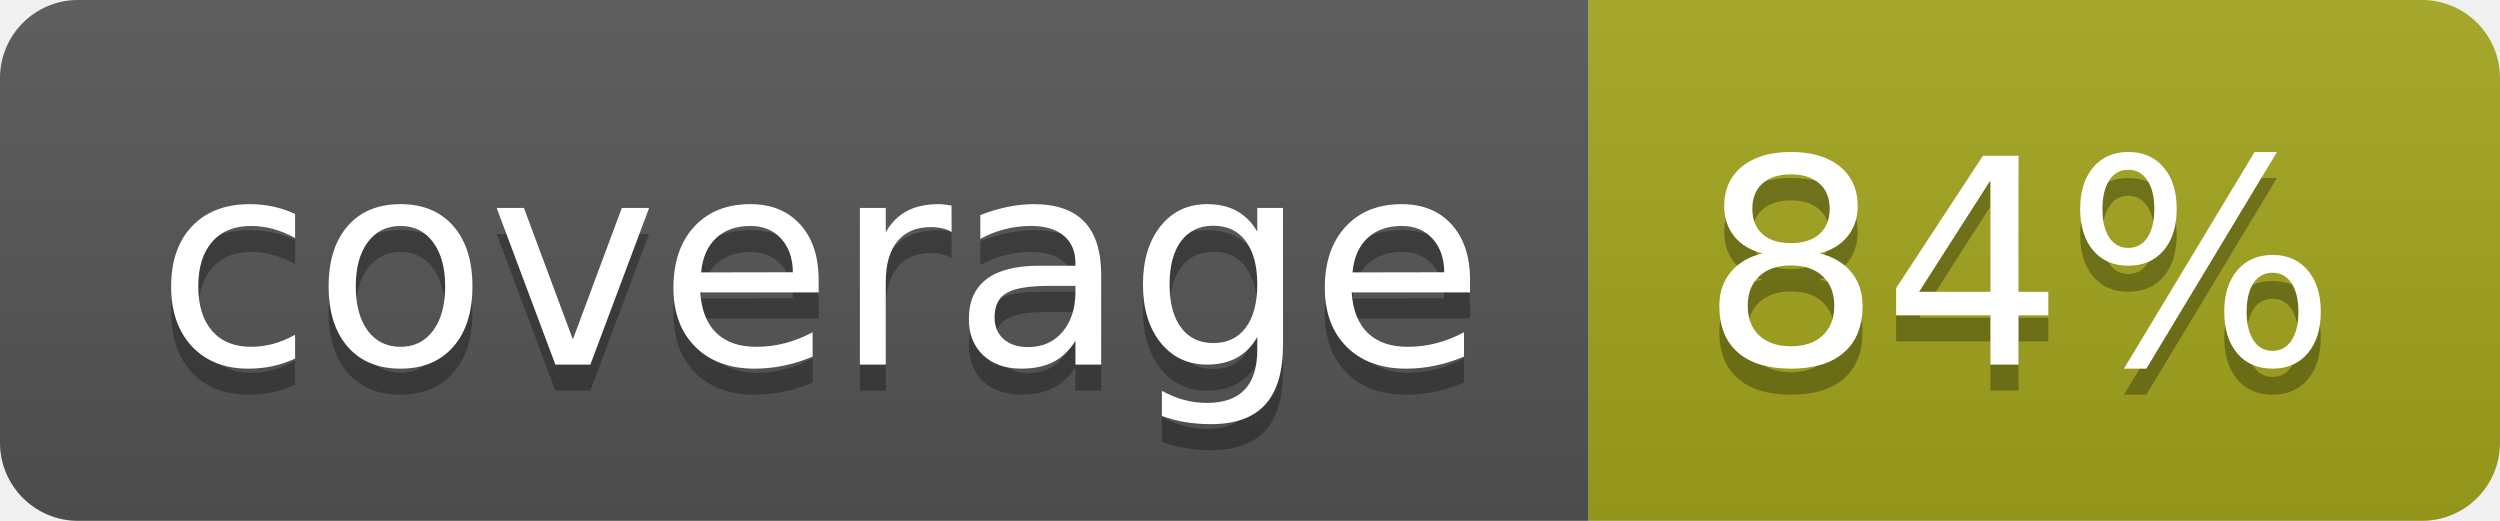
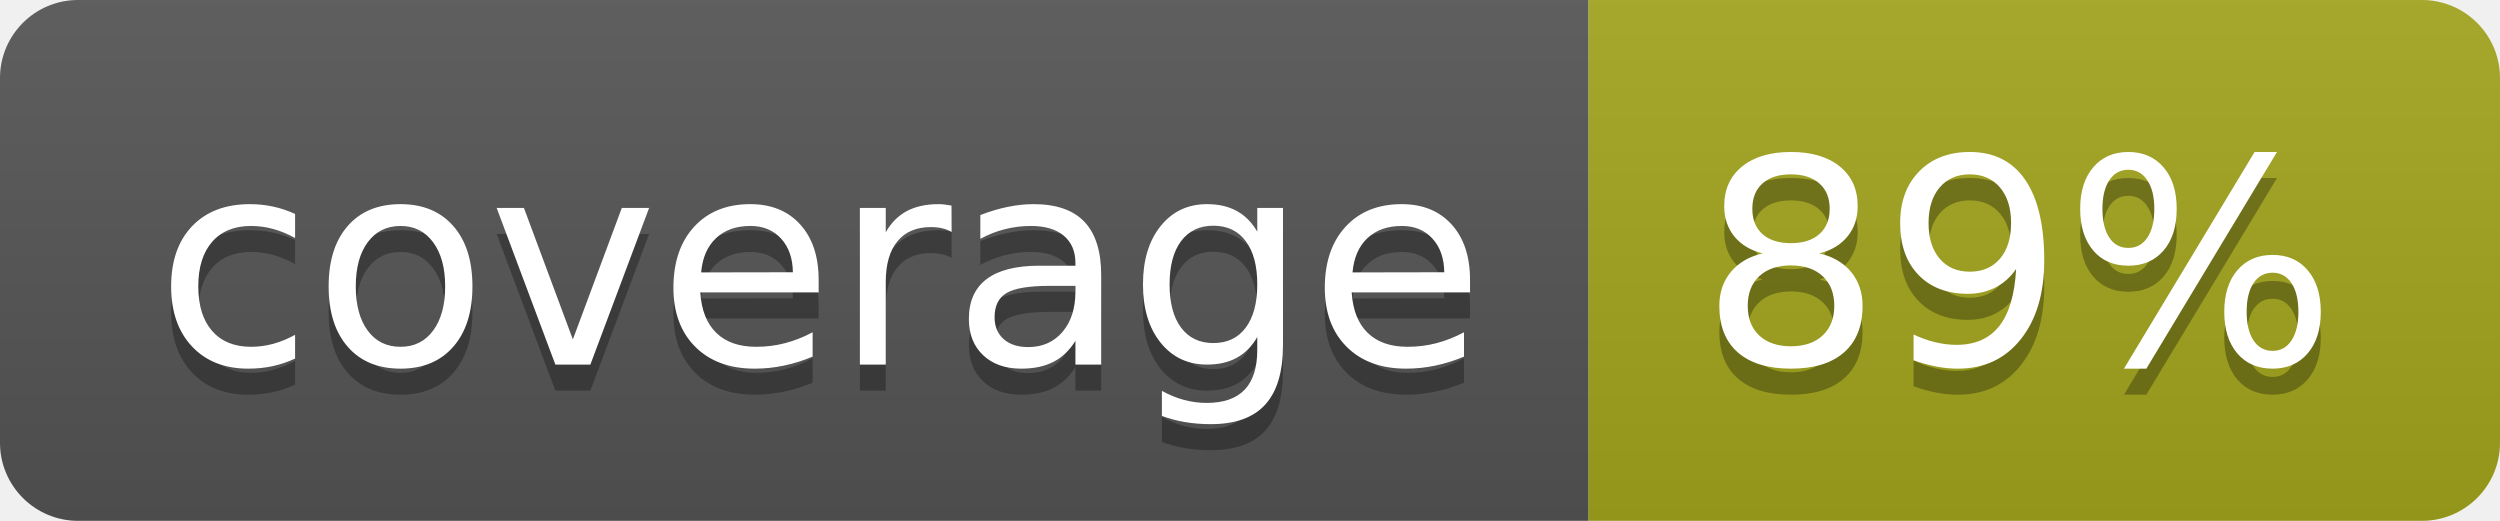
- <svg xmlns="http://www.w3.org/2000/svg" width="96" height="20" role="img" aria-label="coverage: 84%">
+ <svg xmlns="http://www.w3.org/2000/svg" width="96" height="20" role="img" aria-label="coverage: 89%">
  <linearGradient id="s" x2="0" y2="100%">
    <stop offset="0" stop-color="#bbb" stop-opacity=".1" />
    <stop offset="1" stop-opacity=".1" />
  </linearGradient>
  <clipPath id="r">
    <rect width="96" height="20" rx="3" fill="#fff" />
  </clipPath>
  <g clip-path="url(#r)">
    <rect width="61" height="20" fill="#555" />
    <rect x="61" width="35" height="20" fill="#a4a61d" />
    <rect width="96" height="20" fill="url(#s)" />
  </g>
  <g fill="#fff" text-anchor="middle" font-family="Verdana,Geneva,DejaVu Sans,sans-serif" text-rendering="geometricPrecision" font-size="110">
    <text aria-hidden="true" x="315" y="150" fill="#010101" fill-opacity=".3" transform="scale(.1)" textLength="510">coverage</text>
    <text x="315" y="140" transform="scale(.1)" fill="#fff" textLength="510">coverage</text>
-     <text aria-hidden="true" x="775" y="150" fill="#010101" fill-opacity=".3" transform="scale(.1)" textLength="250">84%</text>
-     <text x="775" y="140" transform="scale(.1)" fill="#fff" textLength="250">84%</text>
+     <text aria-hidden="true" x="775" y="150" fill="#010101" fill-opacity=".3" transform="scale(.1)" textLength="250">89%</text>
+     <text x="775" y="140" transform="scale(.1)" fill="#fff" textLength="250">89%</text>
  </g>
</svg>
